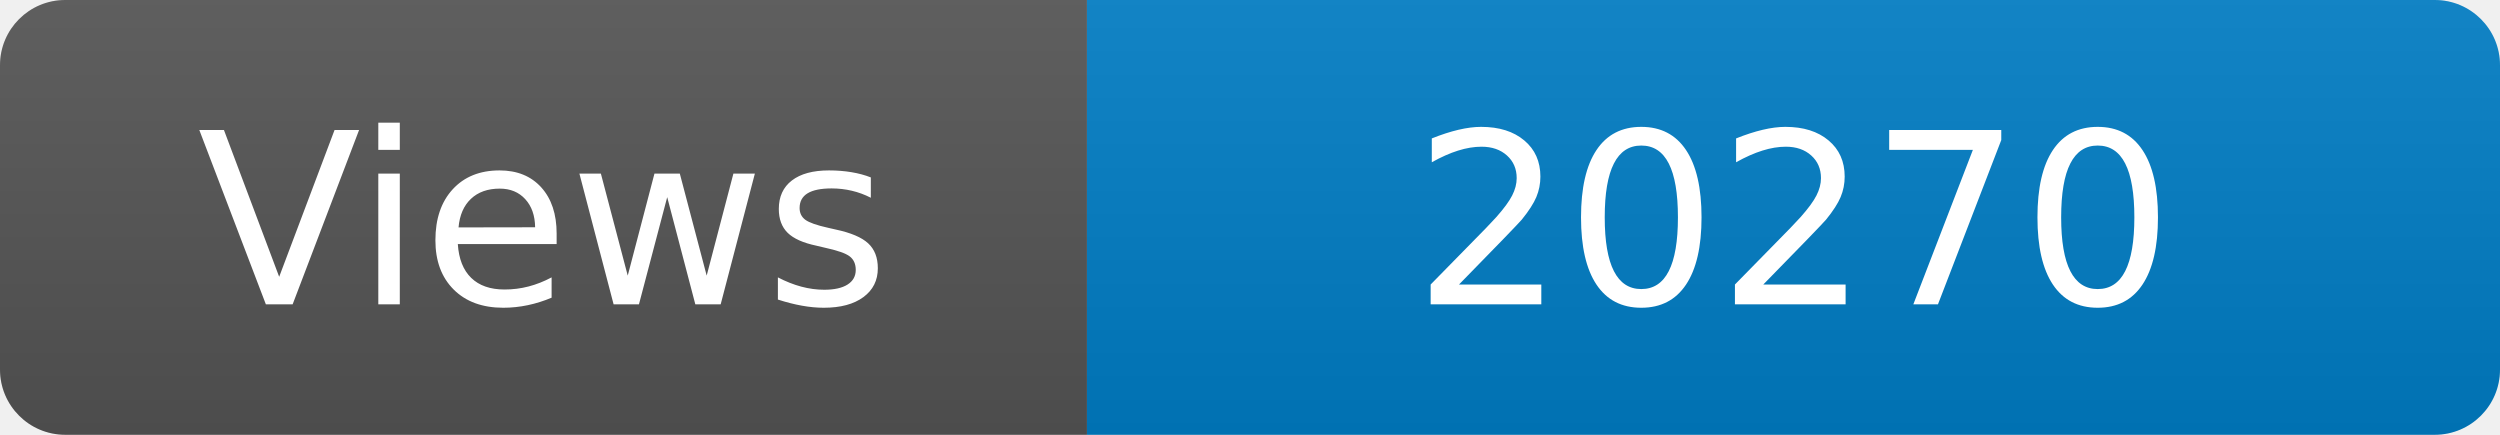
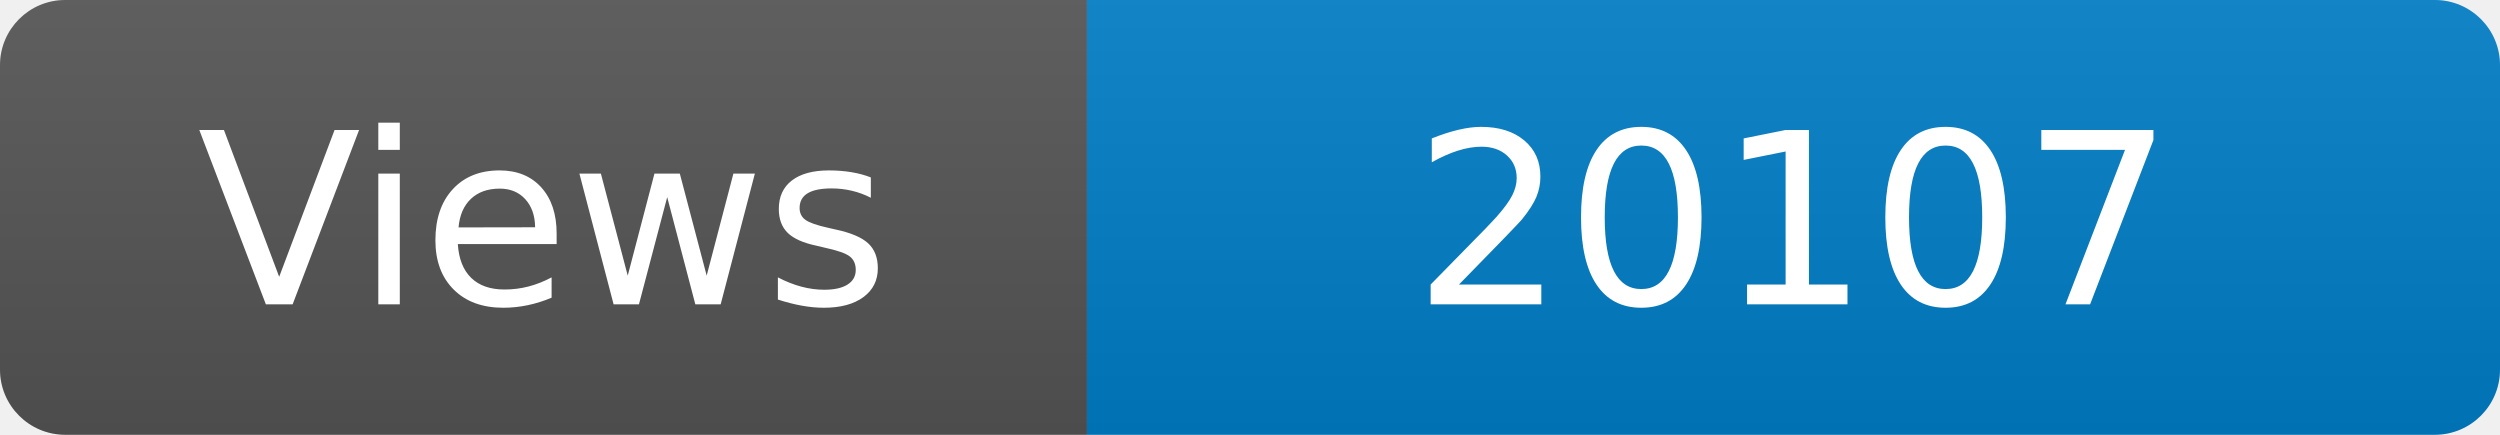
<svg xmlns="http://www.w3.org/2000/svg" width="115" height="20" role="img" aria-label="Maintained?: yes">
  <linearGradient id="s" x2="0" y2="100%">
    <stop offset="0" stop-color="#bbb" stop-opacity=".1" />
    <stop offset="1" stop-opacity=".1" />
  </linearGradient>
  <clipPath id="r">
    <rect width="115" height="20" rx="3" fill="#fff" />
  </clipPath>
  <g clip-path="url(#r)">
    <rect width="50" height="20" fill="#555" />
    <rect x="50" width="160" height="20" fill="#007ec6" />
    <rect width="115" height="20" fill="url(#s)" />
  </g>
  <g fill="#fff" text-anchor="middle" font-family="Verdana,Geneva,DejaVu Sans,sans-serif" font-size="110">
    <text x="250" y="140" transform="scale(.1)" fill="#fff">Views</text>
-     <text x="825" y="140" transform="scale(.1)" fill="#fff">20270</text>
+     <text x="825" y="140" transform="scale(.1)" fill="#fff">20107</text>
  </g>
</svg>
